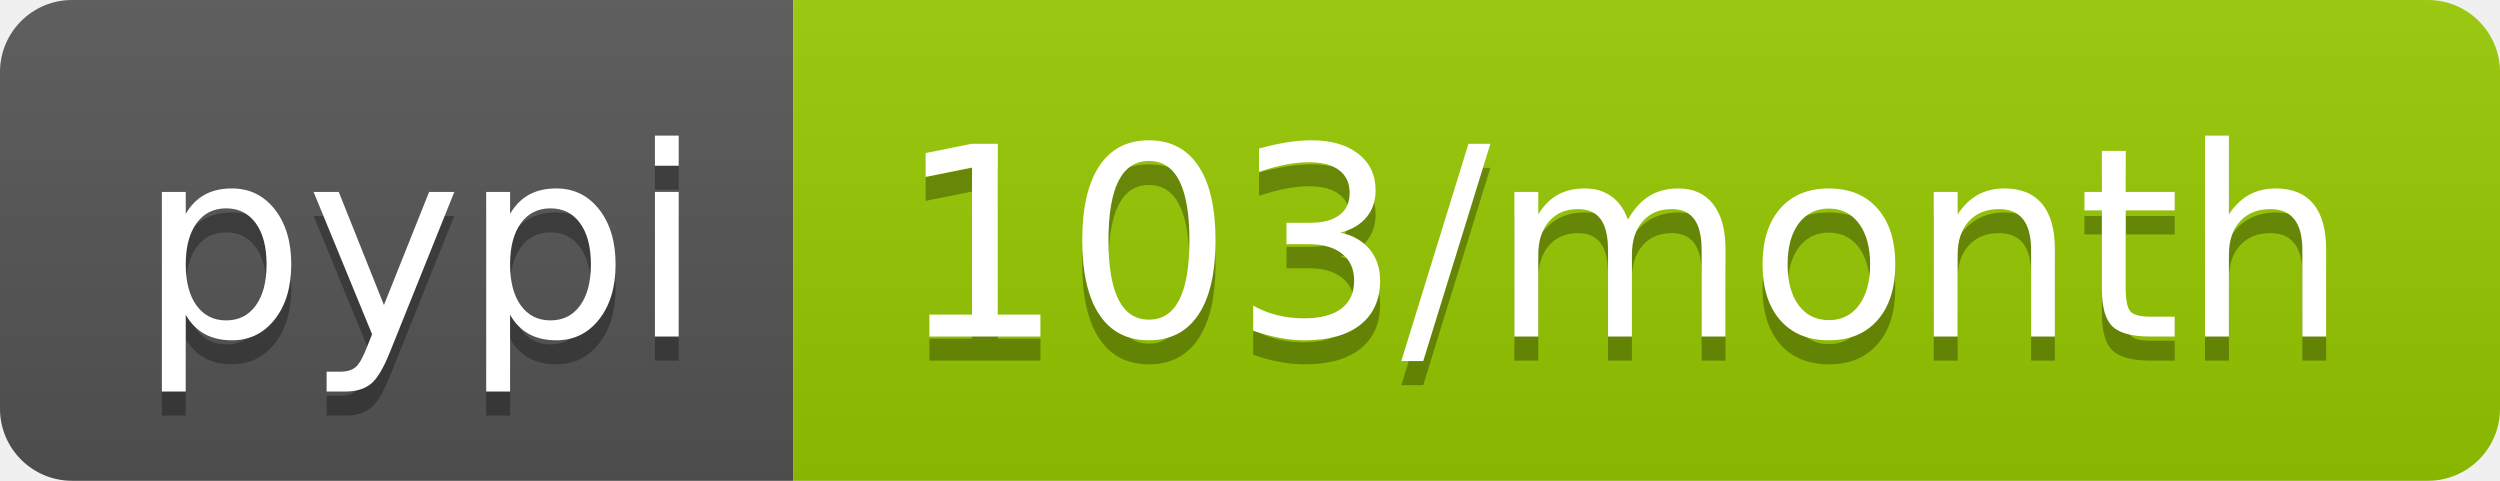
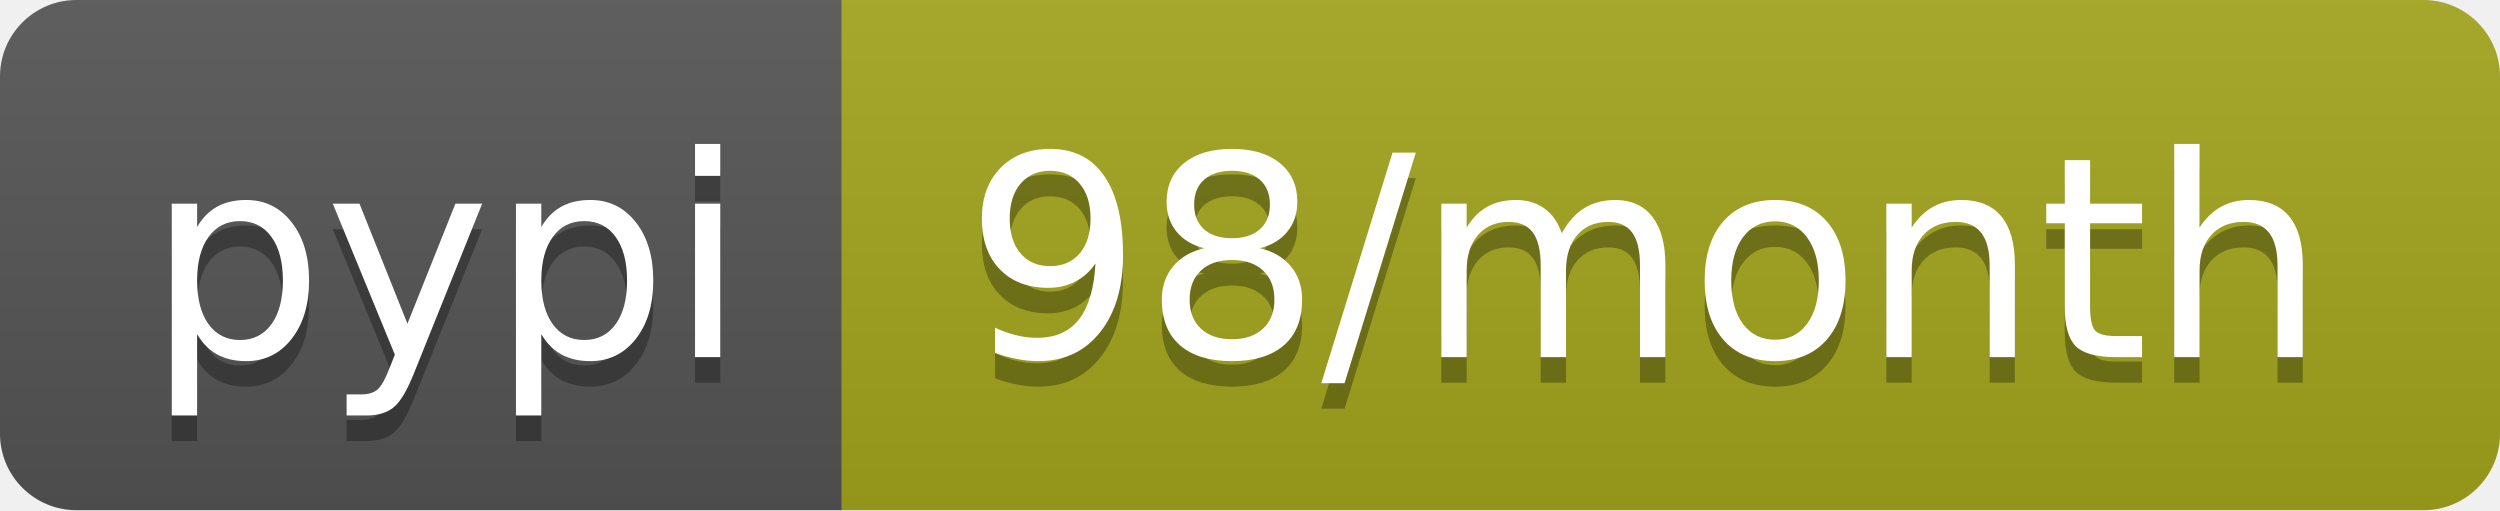
- <svg xmlns="http://www.w3.org/2000/svg" width="104" height="20" role="img" aria-label="pypi: 103/month">
+ <svg xmlns="http://www.w3.org/2000/svg" width="98" height="20" role="img" aria-label="pypi: 98/month">
  <linearGradient id="s" x2="0" y2="100%">
    <stop offset="0" stop-color="#bbb" stop-opacity=".1" />
    <stop offset="1" stop-opacity=".1" />
  </linearGradient>
  <clipPath id="r">
-     <rect width="104" height="20" rx="3" fill="#fff" />
+     <rect width="98" height="20" rx="3" fill="#fff" />
  </clipPath>
  <g clip-path="url(#r)">
    <rect width="33" height="20" fill="#555" />
-     <rect x="33" width="71" height="20" fill="#97ca00" />
-     <rect width="104" height="20" fill="url(#s)" />
+     <rect x="33" width="65" height="20" fill="#a4a61d" />
+     <rect width="98" height="20" fill="url(#s)" />
  </g>
  <g fill="#fff" text-anchor="middle" font-family="Verdana,Geneva,DejaVu Sans,sans-serif" text-rendering="geometricPrecision" font-size="110">
    <text aria-hidden="true" x="175" y="150" fill="#010101" fill-opacity=".3" transform="scale(.1)" textLength="230">pypi</text>
    <text x="175" y="140" transform="scale(.1)" fill="#fff" textLength="230">pypi</text>
-     <text aria-hidden="true" x="675" y="150" fill="#010101" fill-opacity=".3" transform="scale(.1)" textLength="610">103/month</text>
-     <text x="675" y="140" transform="scale(.1)" fill="#fff" textLength="610">103/month</text>
+     <text aria-hidden="true" x="645" y="150" fill="#010101" fill-opacity=".3" transform="scale(.1)" textLength="550">98/month</text>
+     <text x="645" y="140" transform="scale(.1)" fill="#fff" textLength="550">98/month</text>
  </g>
</svg>
